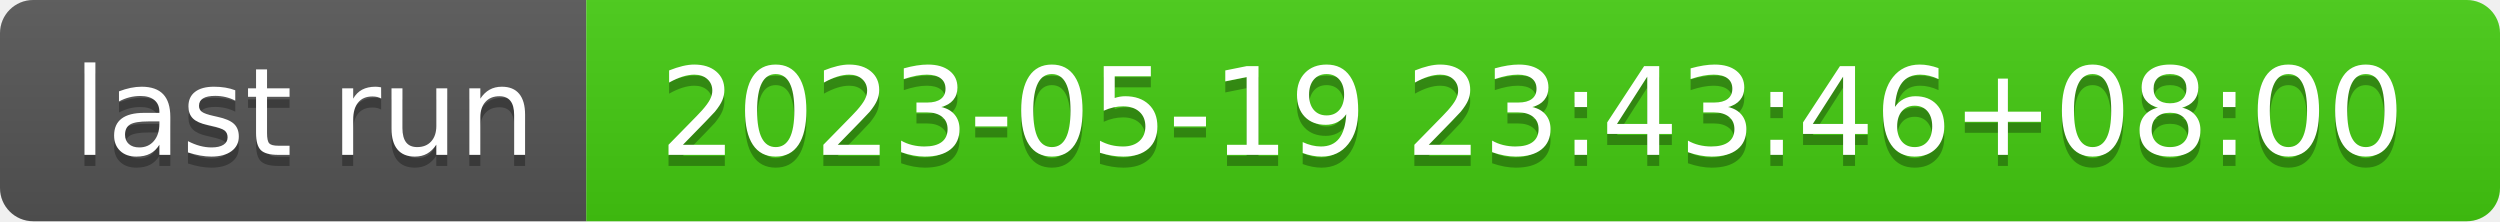
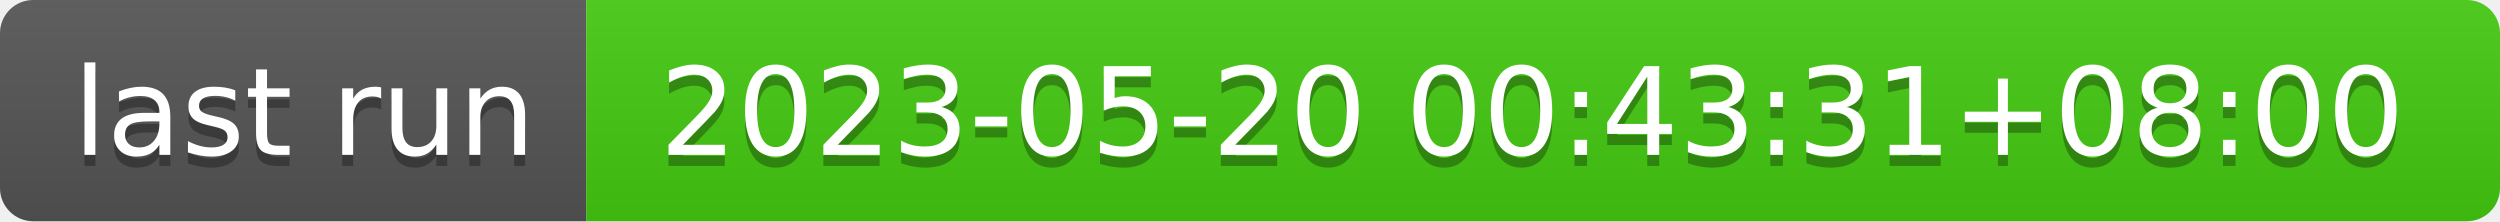
- <svg xmlns="http://www.w3.org/2000/svg" width="226" height="20" role="img" aria-label="last run: 2023-05-19 23:43:46+08:00">
+ <svg xmlns="http://www.w3.org/2000/svg" width="226" height="20" role="img" aria-label="last run: 2023-05-20 00:43:31+08:00">
  <linearGradient id="s" x2="0" y2="100%">
    <stop offset="0" stop-color="#bbb" stop-opacity=".1" />
    <stop offset="1" stop-opacity=".1" />
  </linearGradient>
  <clipPath id="r">
    <rect width="226" height="20" rx="3" fill="#fff" />
  </clipPath>
  <g clip-path="url(#r)">
    <rect width="53" height="20" fill="#555" />
    <rect x="53" width="173" height="20" fill="#4c1" />
    <rect width="226" height="20" fill="url(#s)" />
  </g>
  <g fill="#fff" text-anchor="middle" font-family="Verdana,Geneva,DejaVu Sans,sans-serif" text-rendering="geometricPrecision" font-size="110">
    <text aria-hidden="true" x="275" y="150" fill="#010101" fill-opacity=".3" transform="scale(.1)" textLength="430">last run</text>
    <text x="275" y="140" transform="scale(.1)" fill="#fff" textLength="430">last run</text>
-     <text aria-hidden="true" x="1385" y="150" fill="#010101" fill-opacity=".3" transform="scale(.1)" textLength="1630">2023-05-19 23:43:46+08:00</text>
-     <text x="1385" y="140" transform="scale(.1)" fill="#fff" textLength="1630">2023-05-19 23:43:46+08:00</text>
+     <text aria-hidden="true" x="1385" y="150" fill="#010101" fill-opacity=".3" transform="scale(.1)" textLength="1630">2023-05-20 00:43:31+08:00</text>
+     <text x="1385" y="140" transform="scale(.1)" fill="#fff" textLength="1630">2023-05-20 00:43:31+08:00</text>
  </g>
</svg>
